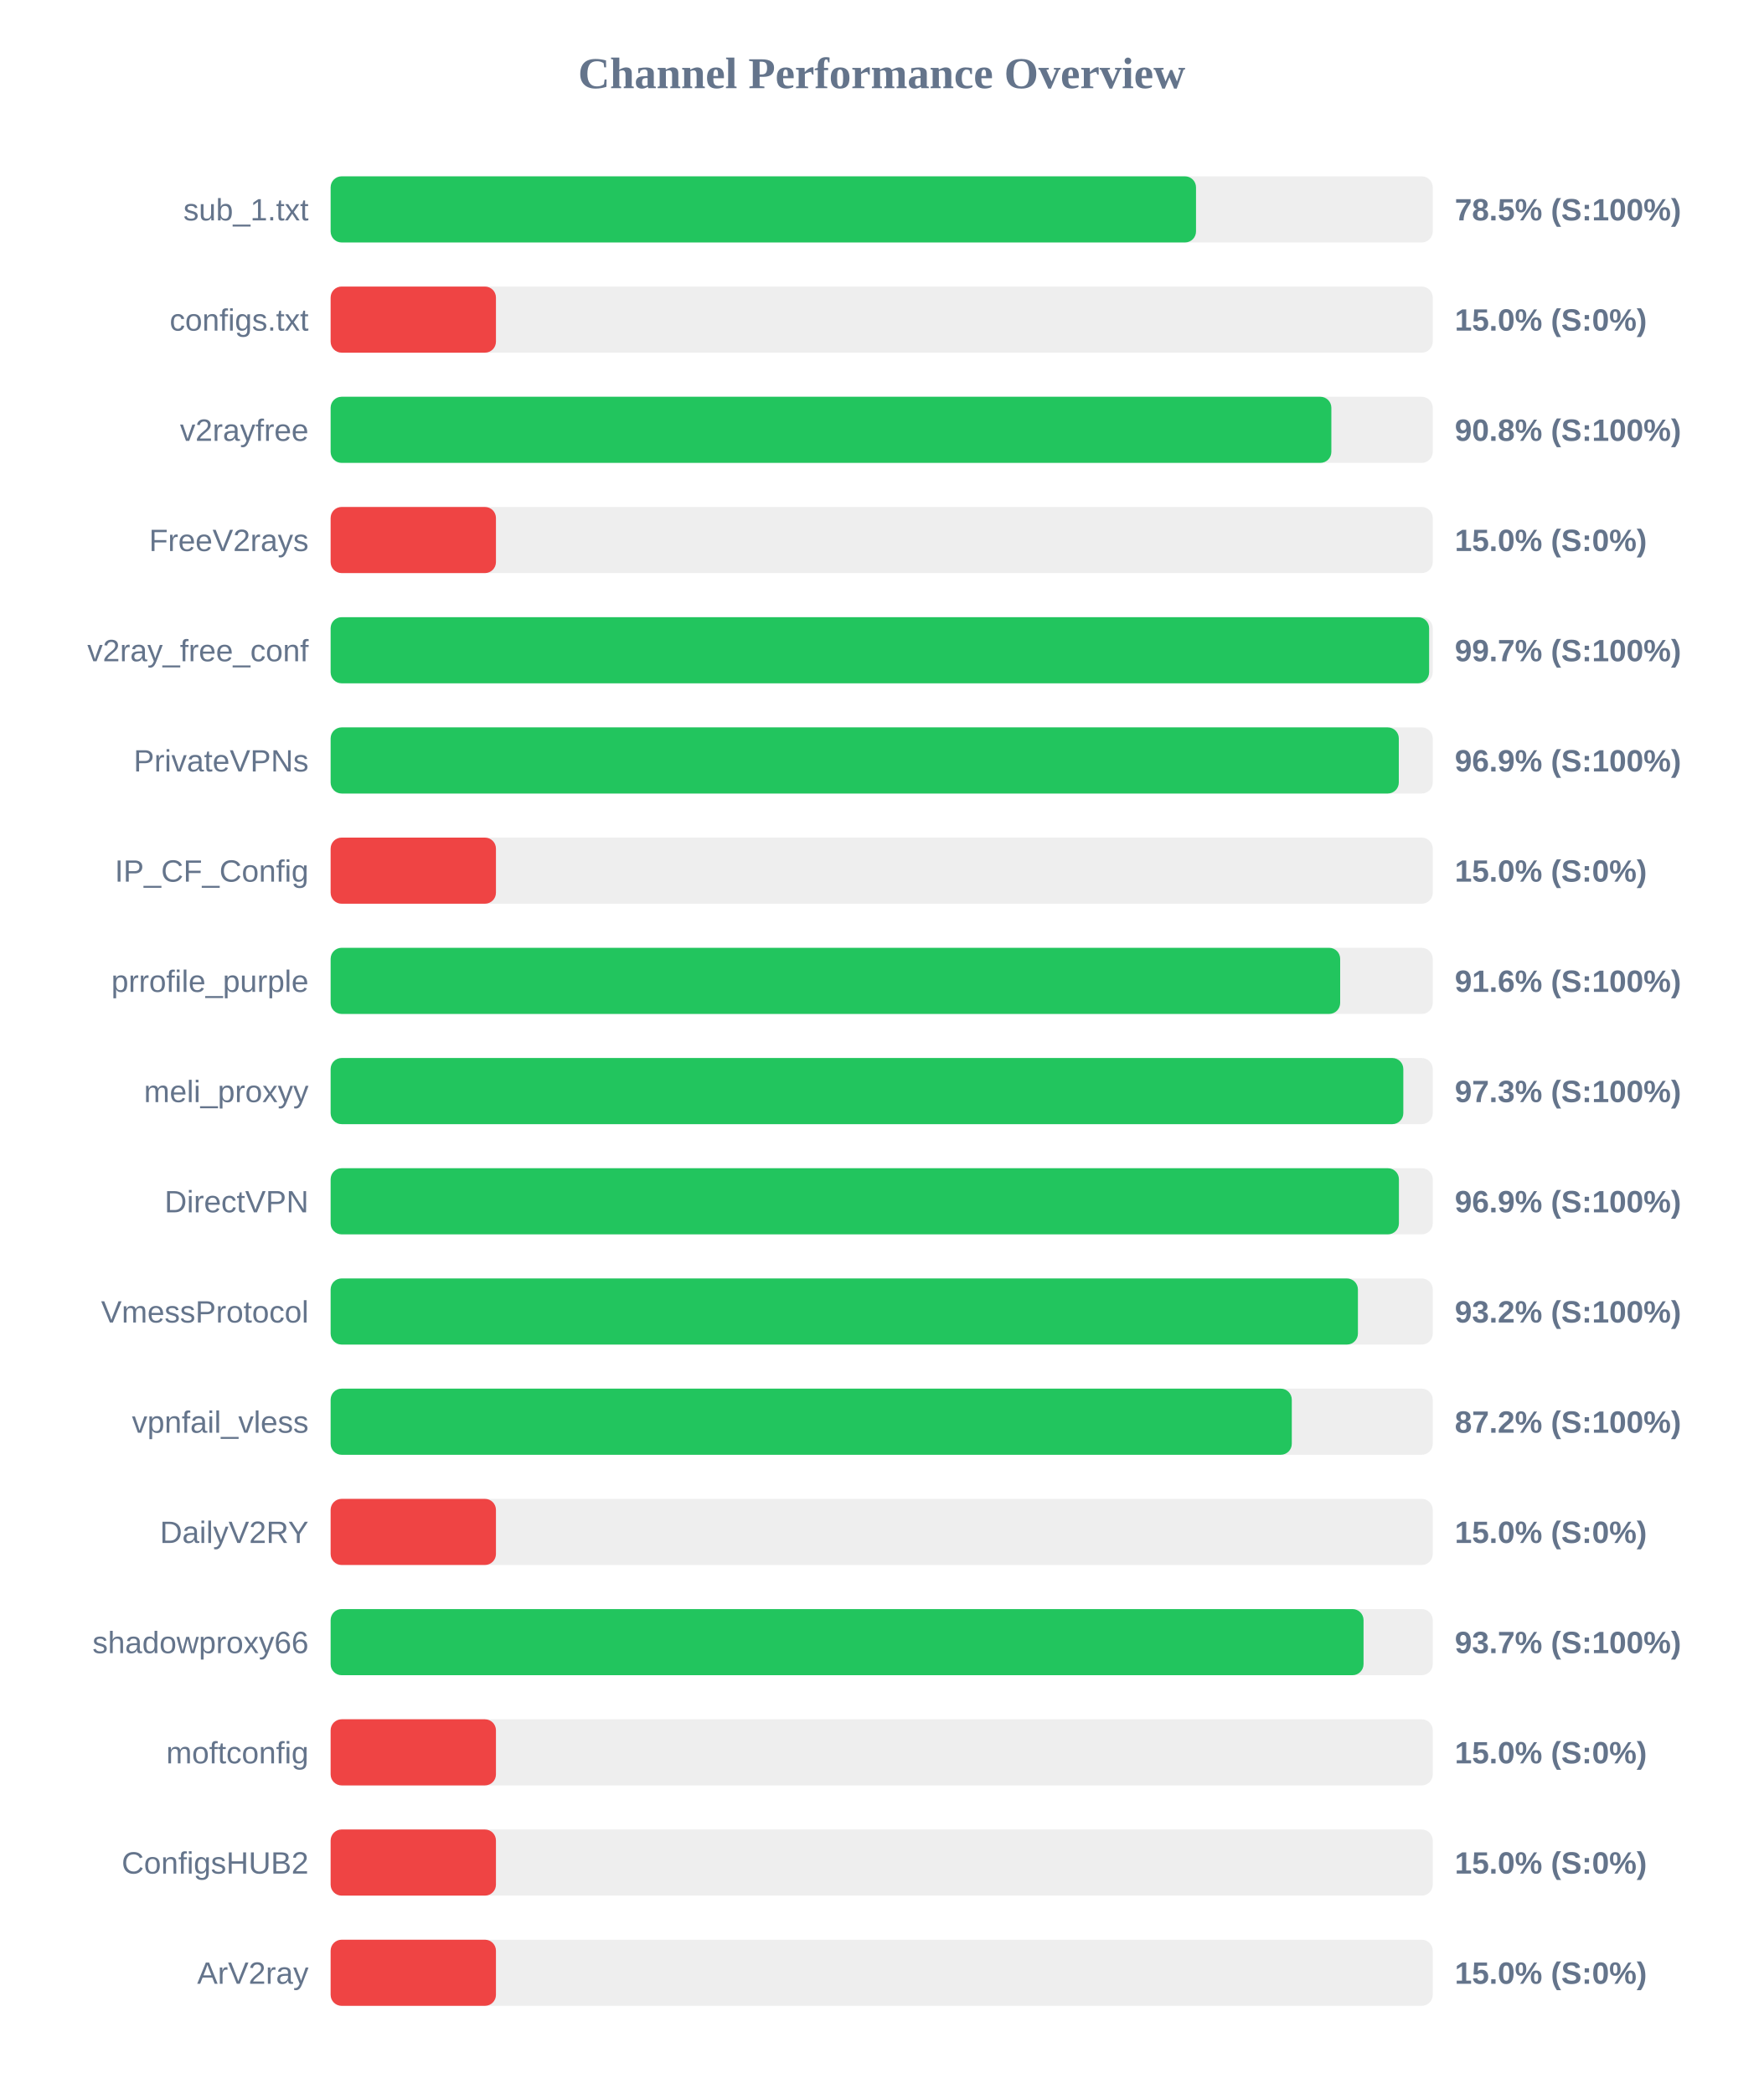
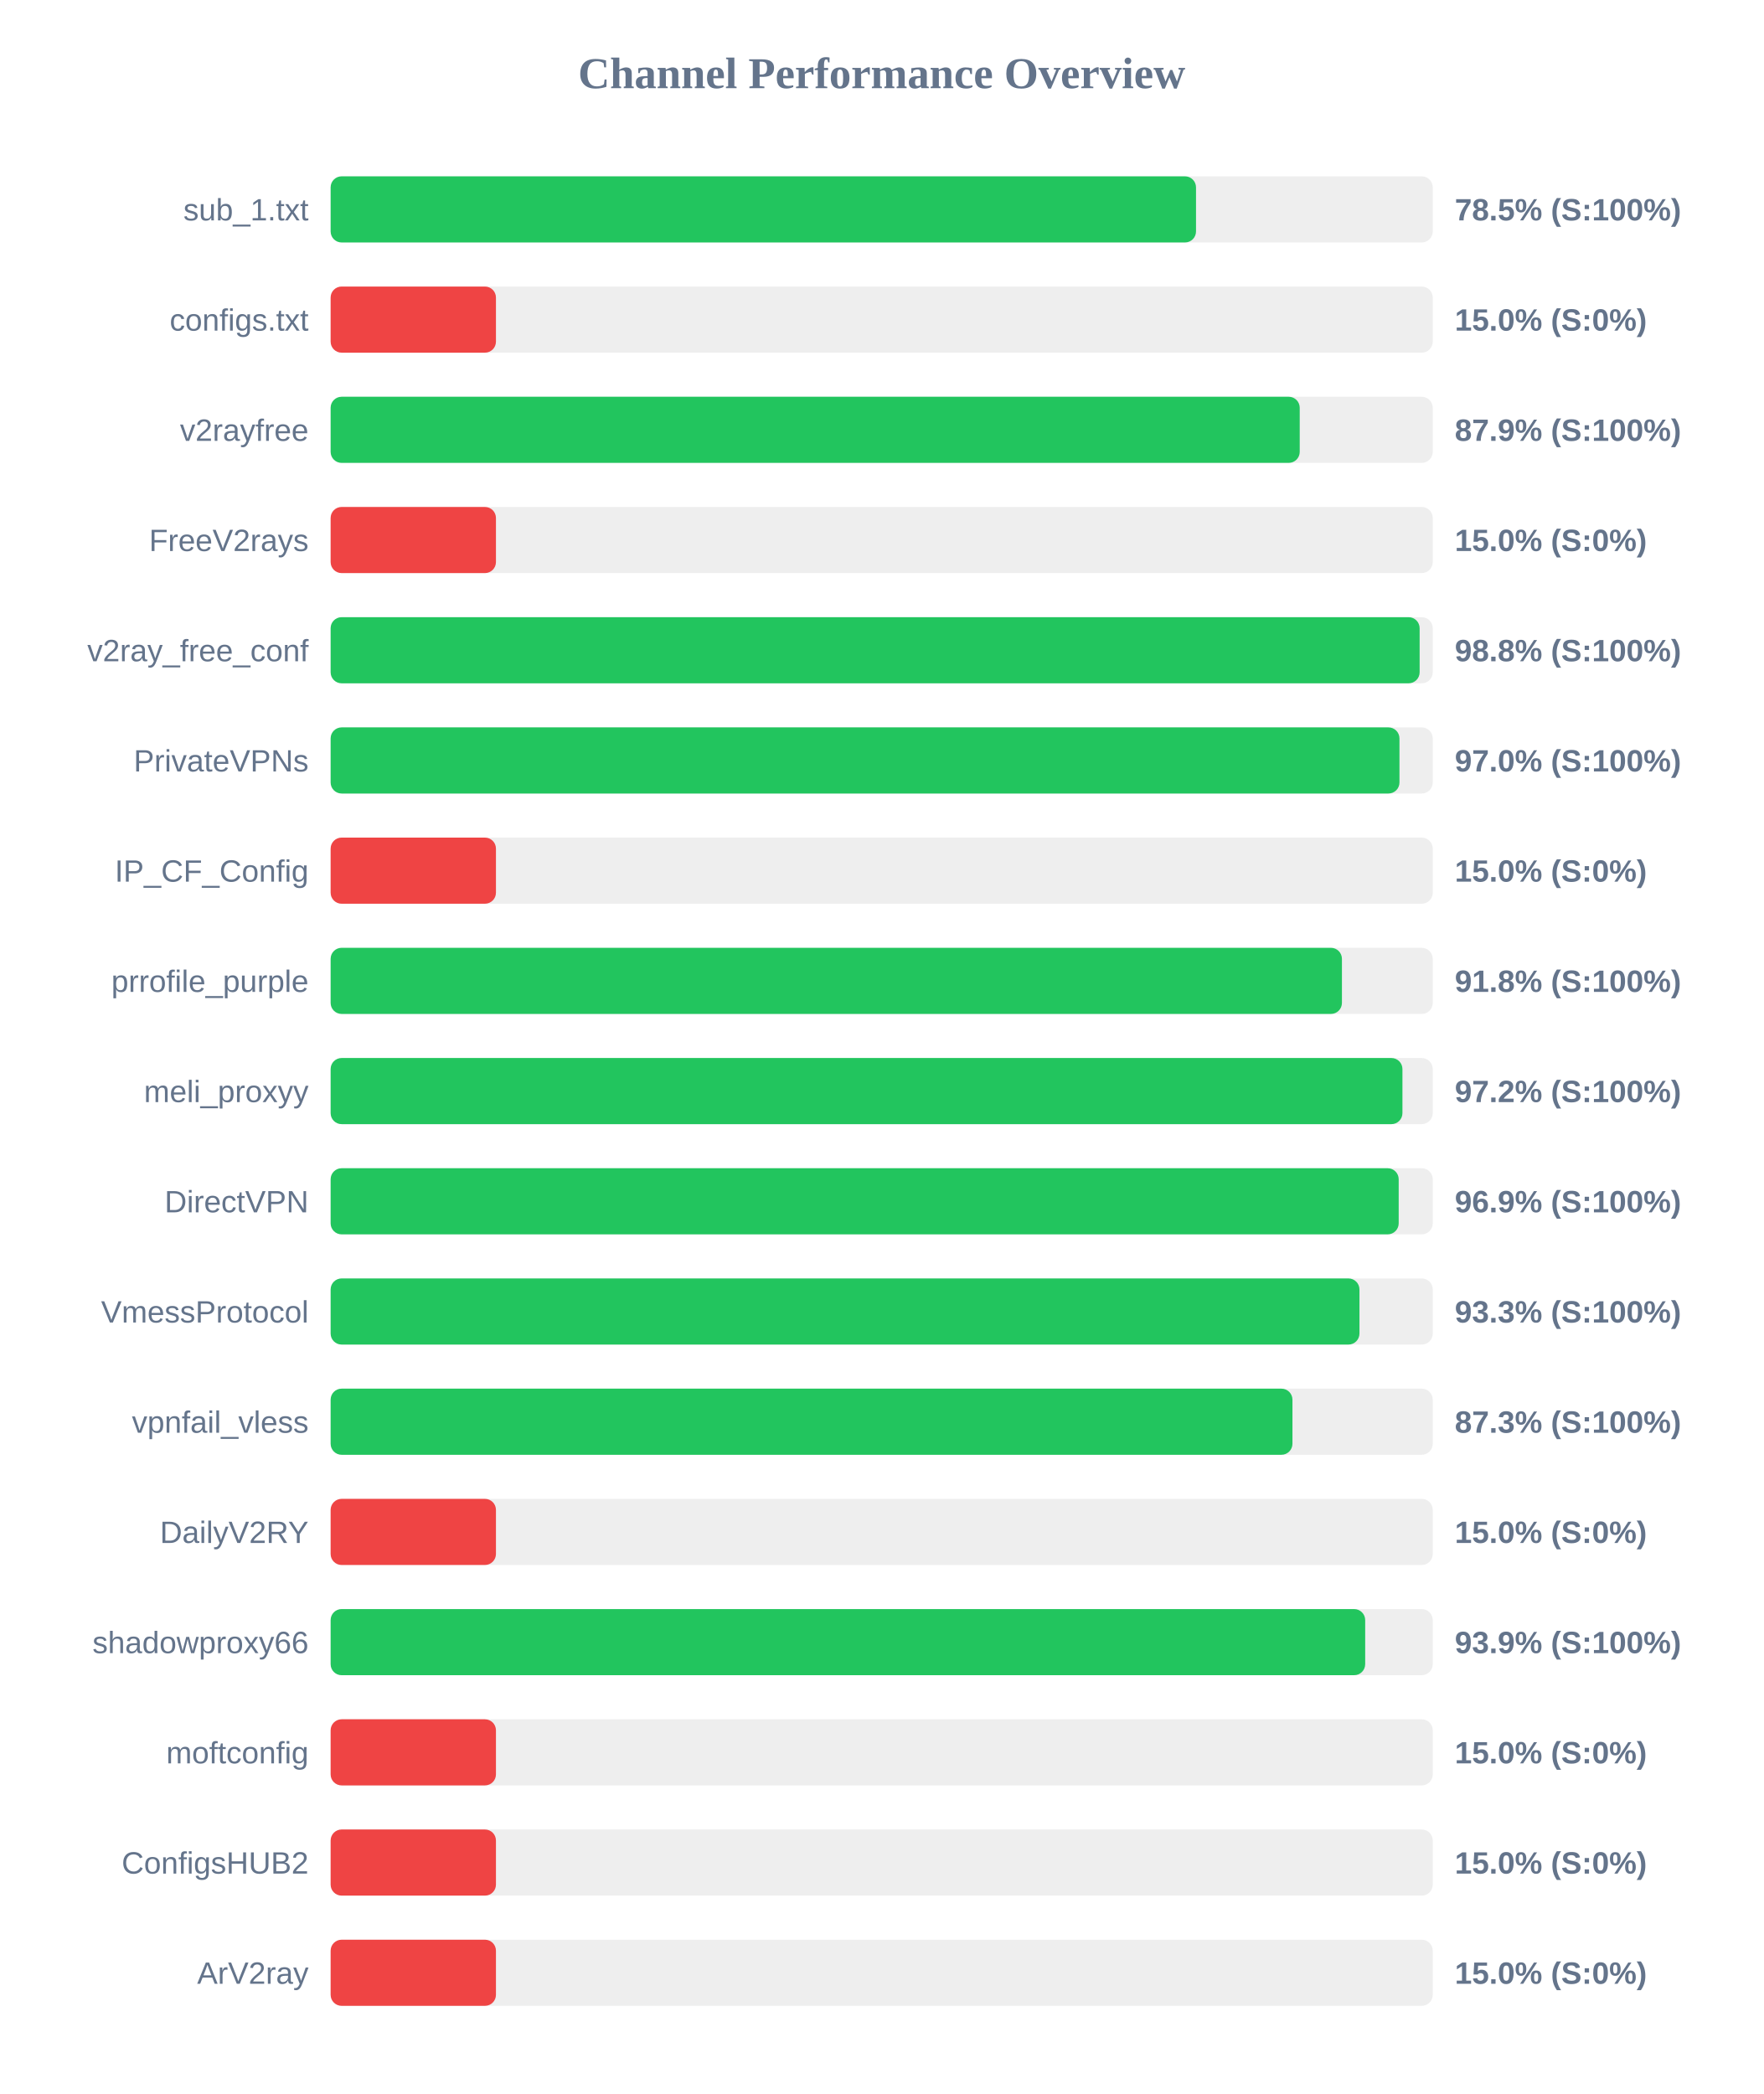
<svg xmlns="http://www.w3.org/2000/svg" width="800" height="950" version="1.1">
  <style>
        .row { font: 14px Arial; fill: #64748b; }
        .score { font: bold 14px Arial; fill: #64748b; }
    </style>
  <text x="400" y="40" text-anchor="middle" font-size="20px" font-weight="bold" fill="#64748b">Channel Performance Overview</text>
  <rect x="150" y="80" width="500" height="30" fill="#eee" rx="5" />
  <rect x="150" y="80" width="392.6" height="30" fill="#22c55e" rx="5" />
  <text x="140" y="100" text-anchor="end" class="row">sub_1.txt</text>
  <text x="660" y="100" text-anchor="start" class="score">78.5% (S:100%)</text>
  <rect x="150" y="130" width="500" height="30" fill="#eee" rx="5" />
  <rect x="150" y="130" width="75.0" height="30" fill="#ef4444" rx="5" />
  <text x="140" y="150" text-anchor="end" class="row">configs.txt</text>
  <text x="660" y="150" text-anchor="start" class="score">15.0% (S:0%)</text>
  <rect x="150" y="180" width="500" height="30" fill="#eee" rx="5" />
-   <rect x="150" y="180" width="454.0" height="30" fill="#22c55e" rx="5" />
+   <rect x="150" y="180" width="439.65" height="30" fill="#22c55e" rx="5" />
  <text x="140" y="200" text-anchor="end" class="row">v2rayfree</text>
-   <text x="660" y="200" text-anchor="start" class="score">90.8% (S:100%)</text>
+   <text x="660" y="200" text-anchor="start" class="score">87.9% (S:100%)</text>
  <rect x="150" y="230" width="500" height="30" fill="#eee" rx="5" />
  <rect x="150" y="230" width="75.0" height="30" fill="#ef4444" rx="5" />
  <text x="140" y="250" text-anchor="end" class="row">FreeV2rays</text>
  <text x="660" y="250" text-anchor="start" class="score">15.0% (S:0%)</text>
  <rect x="150" y="280" width="500" height="30" fill="#eee" rx="5" />
-   <rect x="150" y="280" width="498.35" height="30" fill="#22c55e" rx="5" />
+   <rect x="150" y="280" width="494.05" height="30" fill="#22c55e" rx="5" />
  <text x="140" y="300" text-anchor="end" class="row">v2ray_free_conf</text>
-   <text x="660" y="300" text-anchor="start" class="score">99.7% (S:100%)</text>
+   <text x="660" y="300" text-anchor="start" class="score">98.8% (S:100%)</text>
  <rect x="150" y="330" width="500" height="30" fill="#eee" rx="5" />
-   <rect x="150" y="330" width="484.6" height="30" fill="#22c55e" rx="5" />
+   <rect x="150" y="330" width="484.9" height="30" fill="#22c55e" rx="5" />
  <text x="140" y="350" text-anchor="end" class="row">PrivateVPNs</text>
-   <text x="660" y="350" text-anchor="start" class="score">96.9% (S:100%)</text>
+   <text x="660" y="350" text-anchor="start" class="score">97.0% (S:100%)</text>
  <rect x="150" y="380" width="500" height="30" fill="#eee" rx="5" />
  <rect x="150" y="380" width="75.0" height="30" fill="#ef4444" rx="5" />
  <text x="140" y="400" text-anchor="end" class="row">IP_CF_Config</text>
  <text x="660" y="400" text-anchor="start" class="score">15.0% (S:0%)</text>
  <rect x="150" y="430" width="500" height="30" fill="#eee" rx="5" />
-   <rect x="150" y="430" width="458.0" height="30" fill="#22c55e" rx="5" />
+   <rect x="150" y="430" width="458.8" height="30" fill="#22c55e" rx="5" />
  <text x="140" y="450" text-anchor="end" class="row">prrofile_purple</text>
-   <text x="660" y="450" text-anchor="start" class="score">91.6% (S:100%)</text>
+   <text x="660" y="450" text-anchor="start" class="score">91.8% (S:100%)</text>
  <rect x="150" y="480" width="500" height="30" fill="#eee" rx="5" />
-   <rect x="150" y="480" width="486.65" height="30" fill="#22c55e" rx="5" />
+   <rect x="150" y="480" width="486.25" height="30" fill="#22c55e" rx="5" />
  <text x="140" y="500" text-anchor="end" class="row">meli_proxyy</text>
-   <text x="660" y="500" text-anchor="start" class="score">97.3% (S:100%)</text>
+   <text x="660" y="500" text-anchor="start" class="score">97.2% (S:100%)</text>
  <rect x="150" y="530" width="500" height="30" fill="#eee" rx="5" />
-   <rect x="150" y="530" width="484.65" height="30" fill="#22c55e" rx="5" />
+   <rect x="150" y="530" width="484.55" height="30" fill="#22c55e" rx="5" />
  <text x="140" y="550" text-anchor="end" class="row">DirectVPN</text>
  <text x="660" y="550" text-anchor="start" class="score">96.9% (S:100%)</text>
  <rect x="150" y="580" width="500" height="30" fill="#eee" rx="5" />
-   <rect x="150" y="580" width="466.05" height="30" fill="#22c55e" rx="5" />
+   <rect x="150" y="580" width="466.75" height="30" fill="#22c55e" rx="5" />
  <text x="140" y="600" text-anchor="end" class="row">VmessProtocol</text>
-   <text x="660" y="600" text-anchor="start" class="score">93.2% (S:100%)</text>
+   <text x="660" y="600" text-anchor="start" class="score">93.3% (S:100%)</text>
  <rect x="150" y="630" width="500" height="30" fill="#eee" rx="5" />
-   <rect x="150" y="630" width="436.05" height="30" fill="#22c55e" rx="5" />
+   <rect x="150" y="630" width="436.35" height="30" fill="#22c55e" rx="5" />
  <text x="140" y="650" text-anchor="end" class="row">vpnfail_vless</text>
-   <text x="660" y="650" text-anchor="start" class="score">87.2% (S:100%)</text>
+   <text x="660" y="650" text-anchor="start" class="score">87.3% (S:100%)</text>
  <rect x="150" y="680" width="500" height="30" fill="#eee" rx="5" />
  <rect x="150" y="680" width="75.0" height="30" fill="#ef4444" rx="5" />
  <text x="140" y="700" text-anchor="end" class="row">DailyV2RY</text>
  <text x="660" y="700" text-anchor="start" class="score">15.0% (S:0%)</text>
  <rect x="150" y="730" width="500" height="30" fill="#eee" rx="5" />
-   <rect x="150" y="730" width="468.6" height="30" fill="#22c55e" rx="5" />
+   <rect x="150" y="730" width="469.35" height="30" fill="#22c55e" rx="5" />
  <text x="140" y="750" text-anchor="end" class="row">shadowproxy66</text>
-   <text x="660" y="750" text-anchor="start" class="score">93.7% (S:100%)</text>
+   <text x="660" y="750" text-anchor="start" class="score">93.9% (S:100%)</text>
  <rect x="150" y="780" width="500" height="30" fill="#eee" rx="5" />
  <rect x="150" y="780" width="75.0" height="30" fill="#ef4444" rx="5" />
  <text x="140" y="800" text-anchor="end" class="row">moftconfig</text>
  <text x="660" y="800" text-anchor="start" class="score">15.0% (S:0%)</text>
  <rect x="150" y="830" width="500" height="30" fill="#eee" rx="5" />
  <rect x="150" y="830" width="75.0" height="30" fill="#ef4444" rx="5" />
  <text x="140" y="850" text-anchor="end" class="row">ConfigsHUB2</text>
  <text x="660" y="850" text-anchor="start" class="score">15.0% (S:0%)</text>
  <rect x="150" y="880" width="500" height="30" fill="#eee" rx="5" />
  <rect x="150" y="880" width="75.0" height="30" fill="#ef4444" rx="5" />
  <text x="140" y="900" text-anchor="end" class="row">ArV2ray</text>
  <text x="660" y="900" text-anchor="start" class="score">15.0% (S:0%)</text>
</svg>
